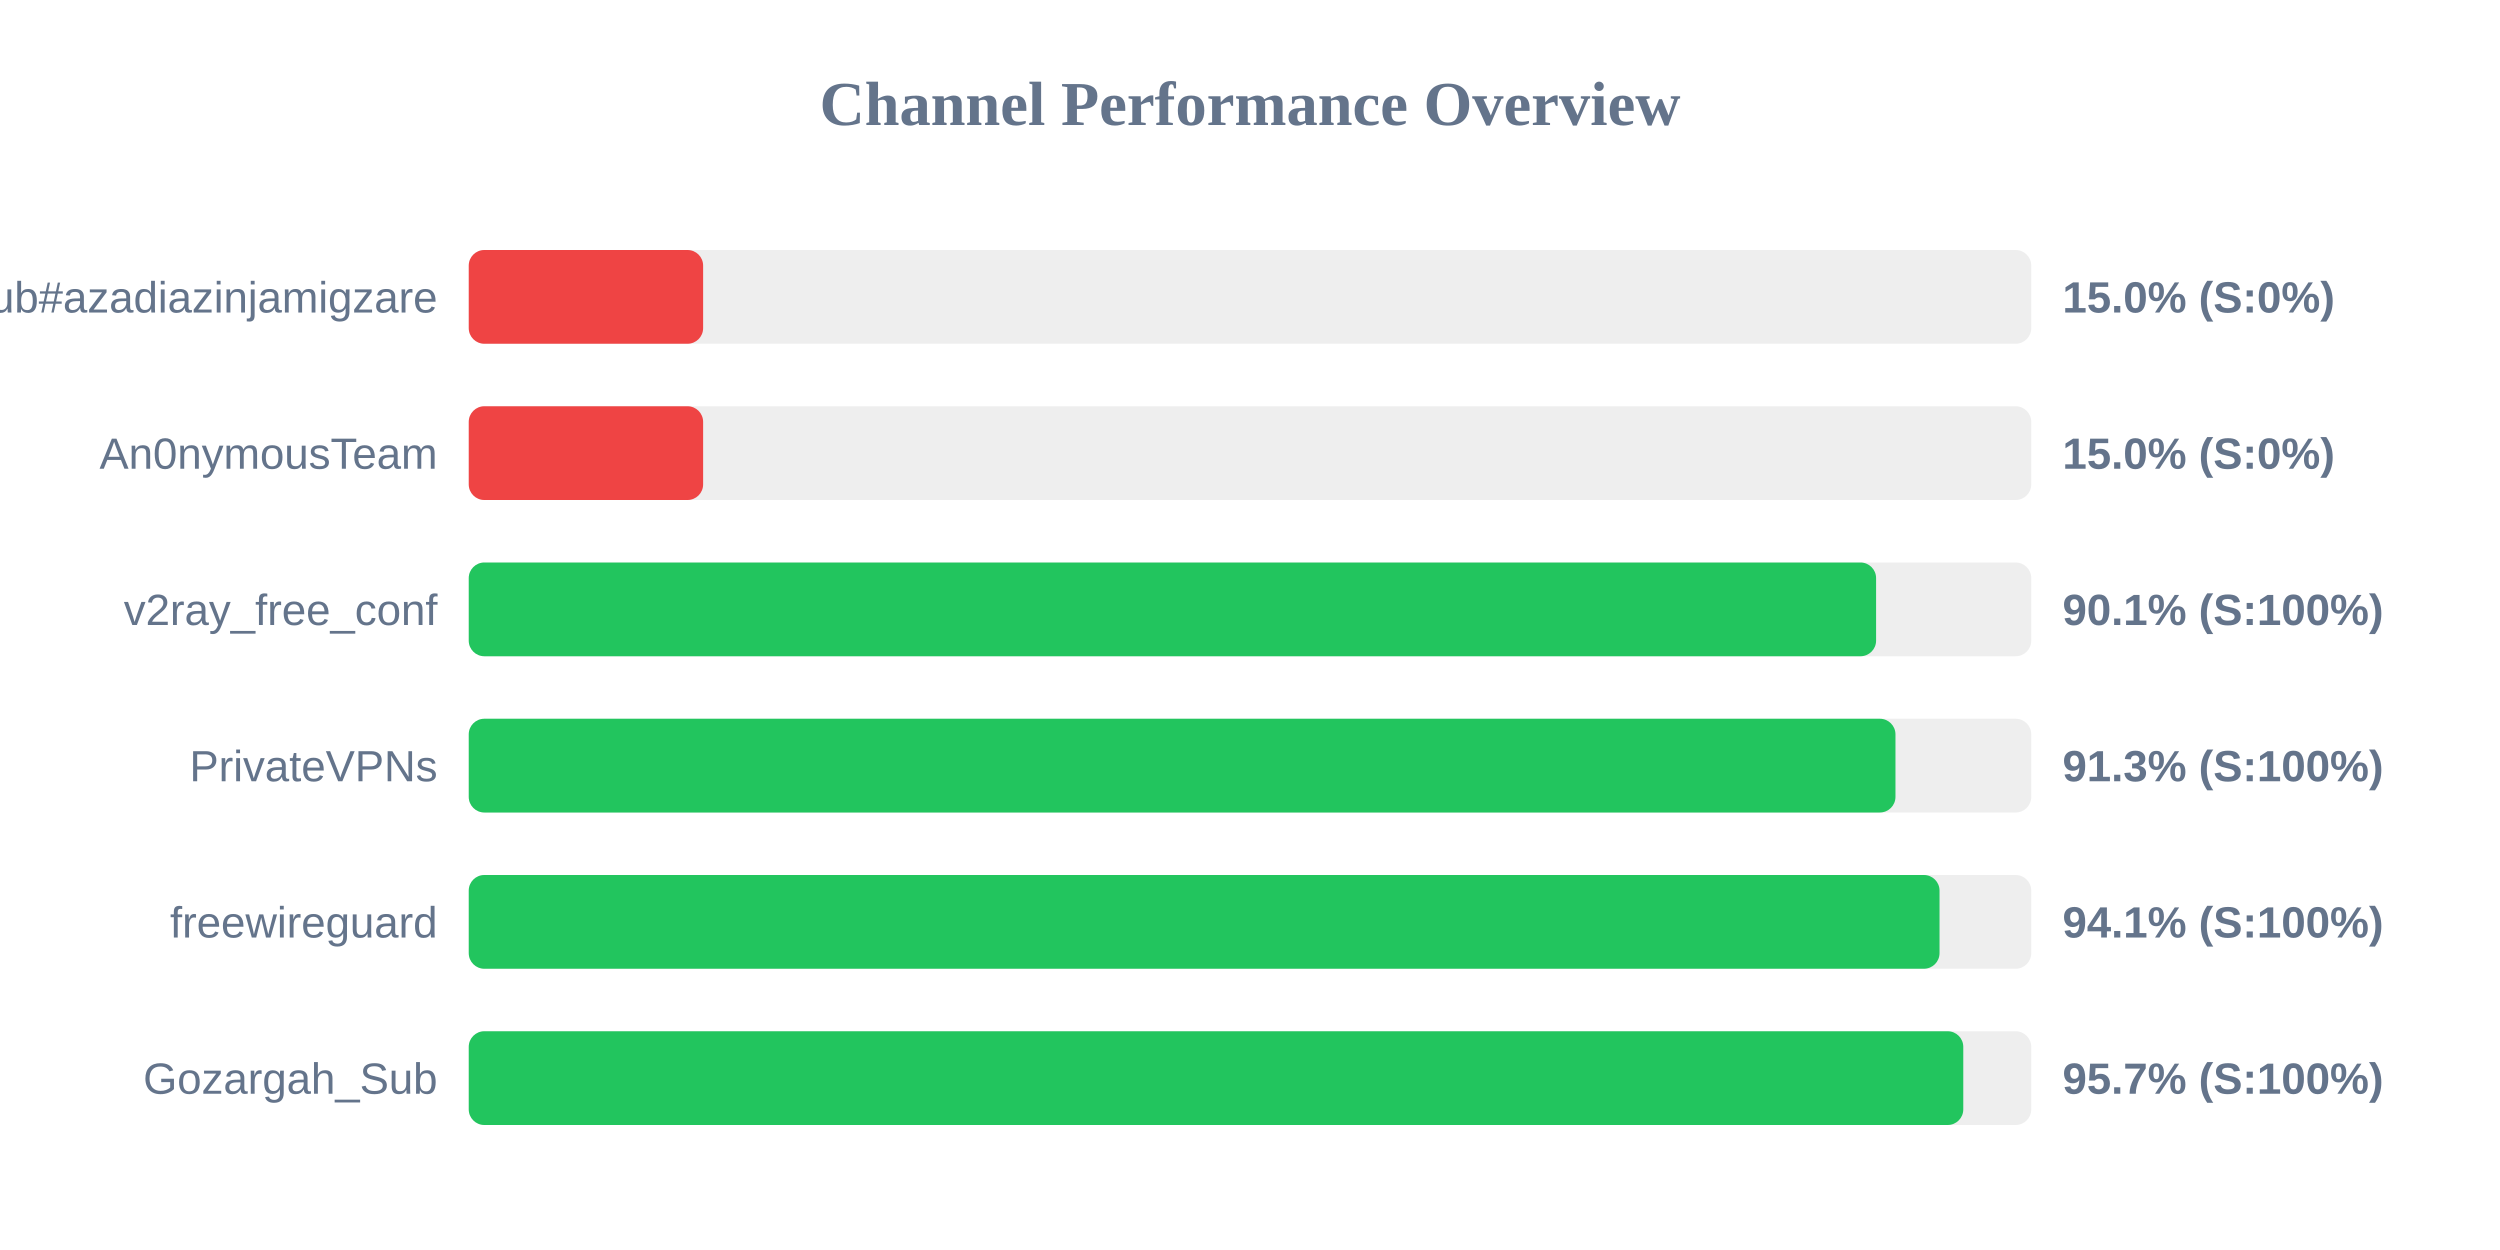
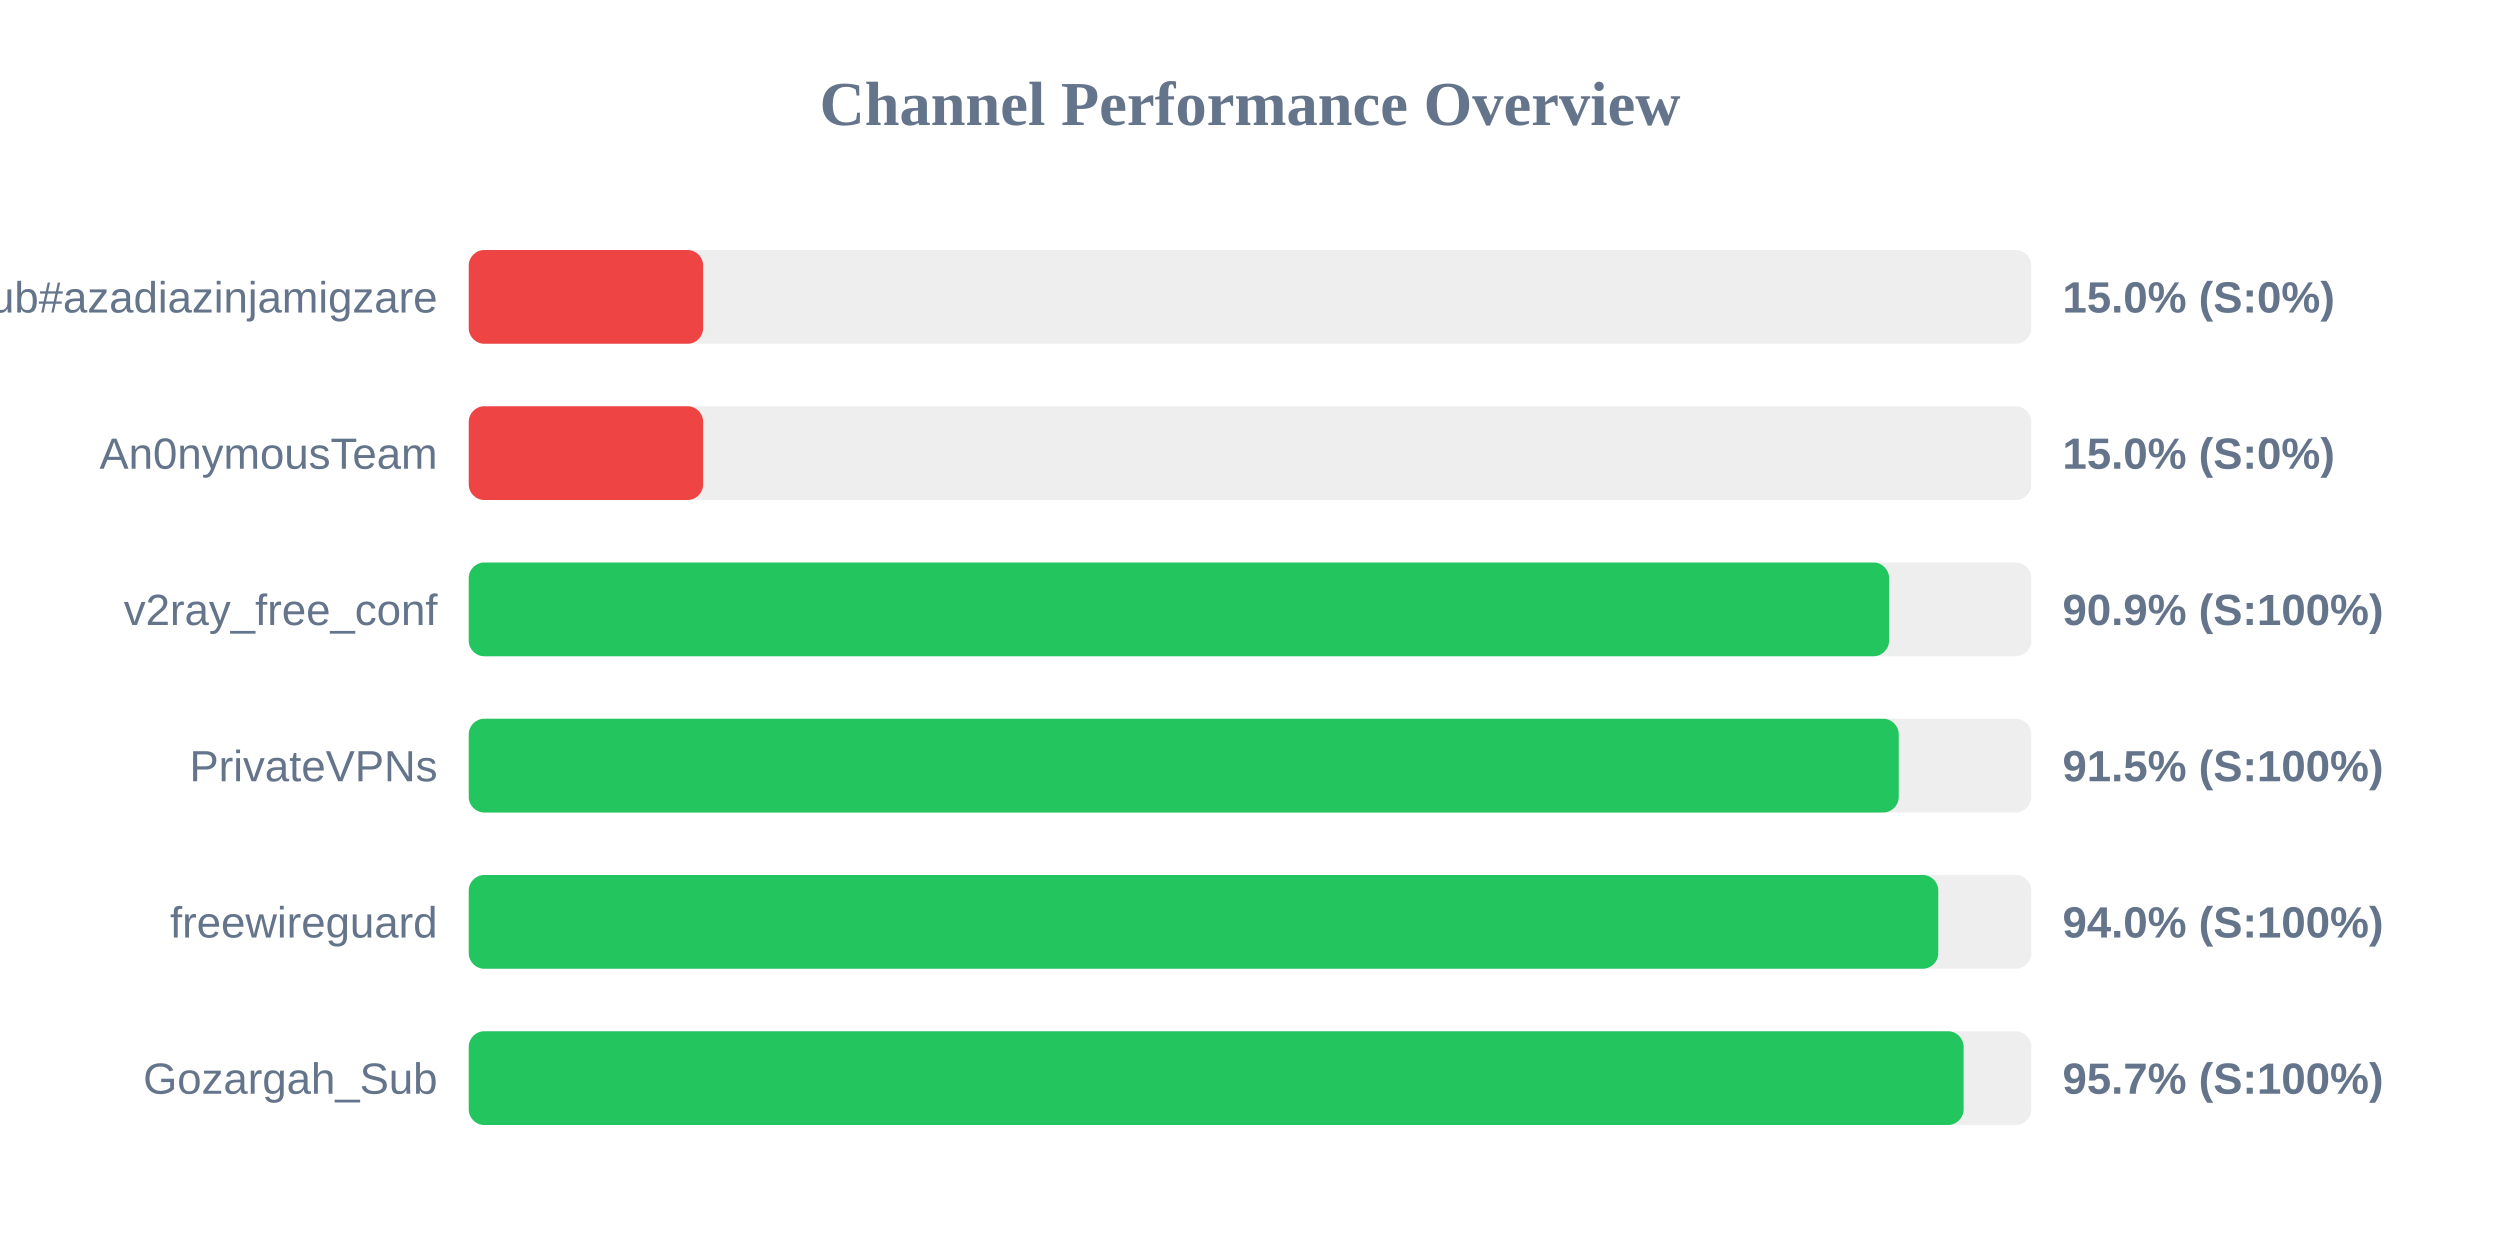
<svg xmlns="http://www.w3.org/2000/svg" width="800" height="400" version="1.1">
  <style>
        .row { font: 14px Arial; fill: #64748b; }
        .score { font: bold 14px Arial; fill: #64748b; }
    </style>
  <text x="400" y="40" text-anchor="middle" font-size="20px" font-weight="bold" fill="#64748b">Channel Performance Overview</text>
  <rect x="150" y="80" width="500" height="30" fill="#eee" rx="5" />
  <rect x="150" y="80" width="75.0" height="30" fill="#ef4444" rx="5" />
  <text x="140" y="100" text-anchor="end" class="row">Sub#azadiazinjamigzare</text>
  <text x="660" y="100" text-anchor="start" class="score">15.0% (S:0%)</text>
  <rect x="150" y="130" width="500" height="30" fill="#eee" rx="5" />
  <rect x="150" y="130" width="75.0" height="30" fill="#ef4444" rx="5" />
  <text x="140" y="150" text-anchor="end" class="row">An0nymousTeam</text>
  <text x="660" y="150" text-anchor="start" class="score">15.0% (S:0%)</text>
  <rect x="150" y="180" width="500" height="30" fill="#eee" rx="5" />
-   <rect x="150" y="180" width="450.35" height="30" fill="#22c55e" rx="5" />
+   <rect x="150" y="180" width="454.5" height="30" fill="#22c55e" rx="5" />
  <text x="140" y="200" text-anchor="end" class="row">v2ray_free_conf</text>
-   <text x="660" y="200" text-anchor="start" class="score">90.1% (S:100%)</text>
+   <text x="660" y="200" text-anchor="start" class="score">90.9% (S:100%)</text>
  <rect x="150" y="230" width="500" height="30" fill="#eee" rx="5" />
-   <rect x="150" y="230" width="456.55" height="30" fill="#22c55e" rx="5" />
+   <rect x="150" y="230" width="457.6" height="30" fill="#22c55e" rx="5" />
  <text x="140" y="250" text-anchor="end" class="row">PrivateVPNs</text>
-   <text x="660" y="250" text-anchor="start" class="score">91.3% (S:100%)</text>
+   <text x="660" y="250" text-anchor="start" class="score">91.5% (S:100%)</text>
  <rect x="150" y="280" width="500" height="30" fill="#eee" rx="5" />
-   <rect x="150" y="280" width="470.65" height="30" fill="#22c55e" rx="5" />
+   <rect x="150" y="280" width="470.25" height="30" fill="#22c55e" rx="5" />
  <text x="140" y="300" text-anchor="end" class="row">freewireguard</text>
-   <text x="660" y="300" text-anchor="start" class="score">94.1% (S:100%)</text>
+   <text x="660" y="300" text-anchor="start" class="score">94.0% (S:100%)</text>
  <rect x="150" y="330" width="500" height="30" fill="#eee" rx="5" />
-   <rect x="150" y="330" width="478.25" height="30" fill="#22c55e" rx="5" />
+   <rect x="150" y="330" width="478.35" height="30" fill="#22c55e" rx="5" />
  <text x="140" y="350" text-anchor="end" class="row">Gozargah_Sub</text>
  <text x="660" y="350" text-anchor="start" class="score">95.7% (S:100%)</text>
</svg>
